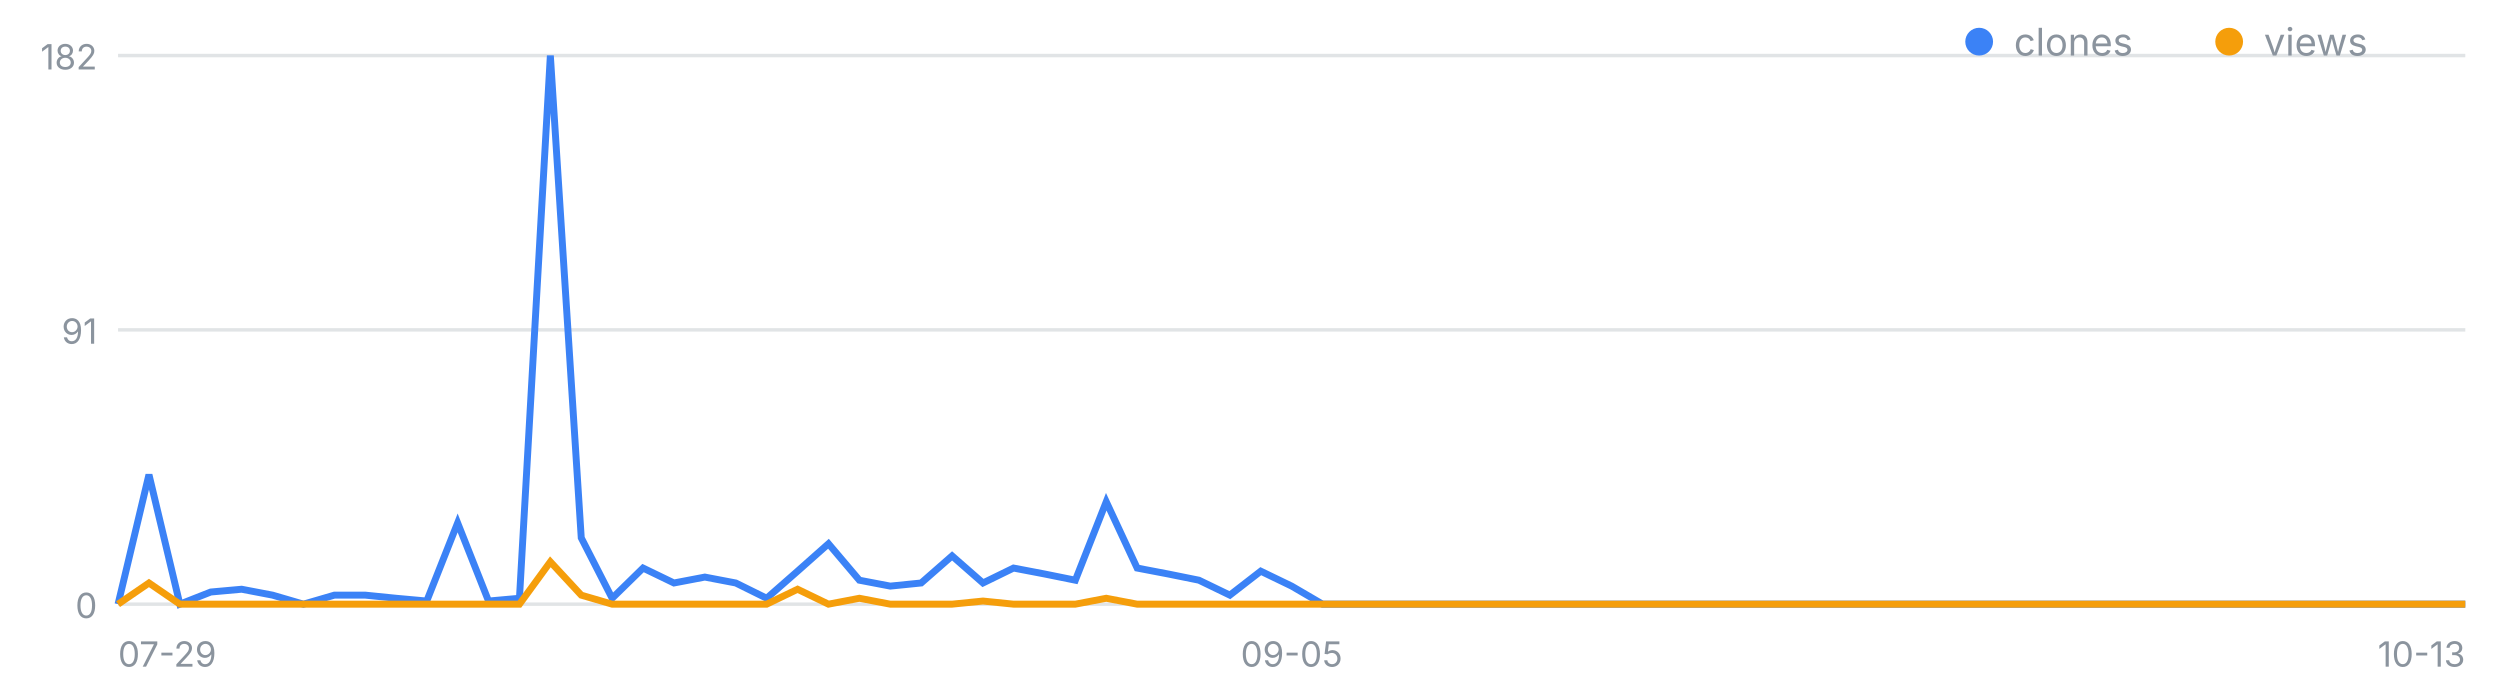
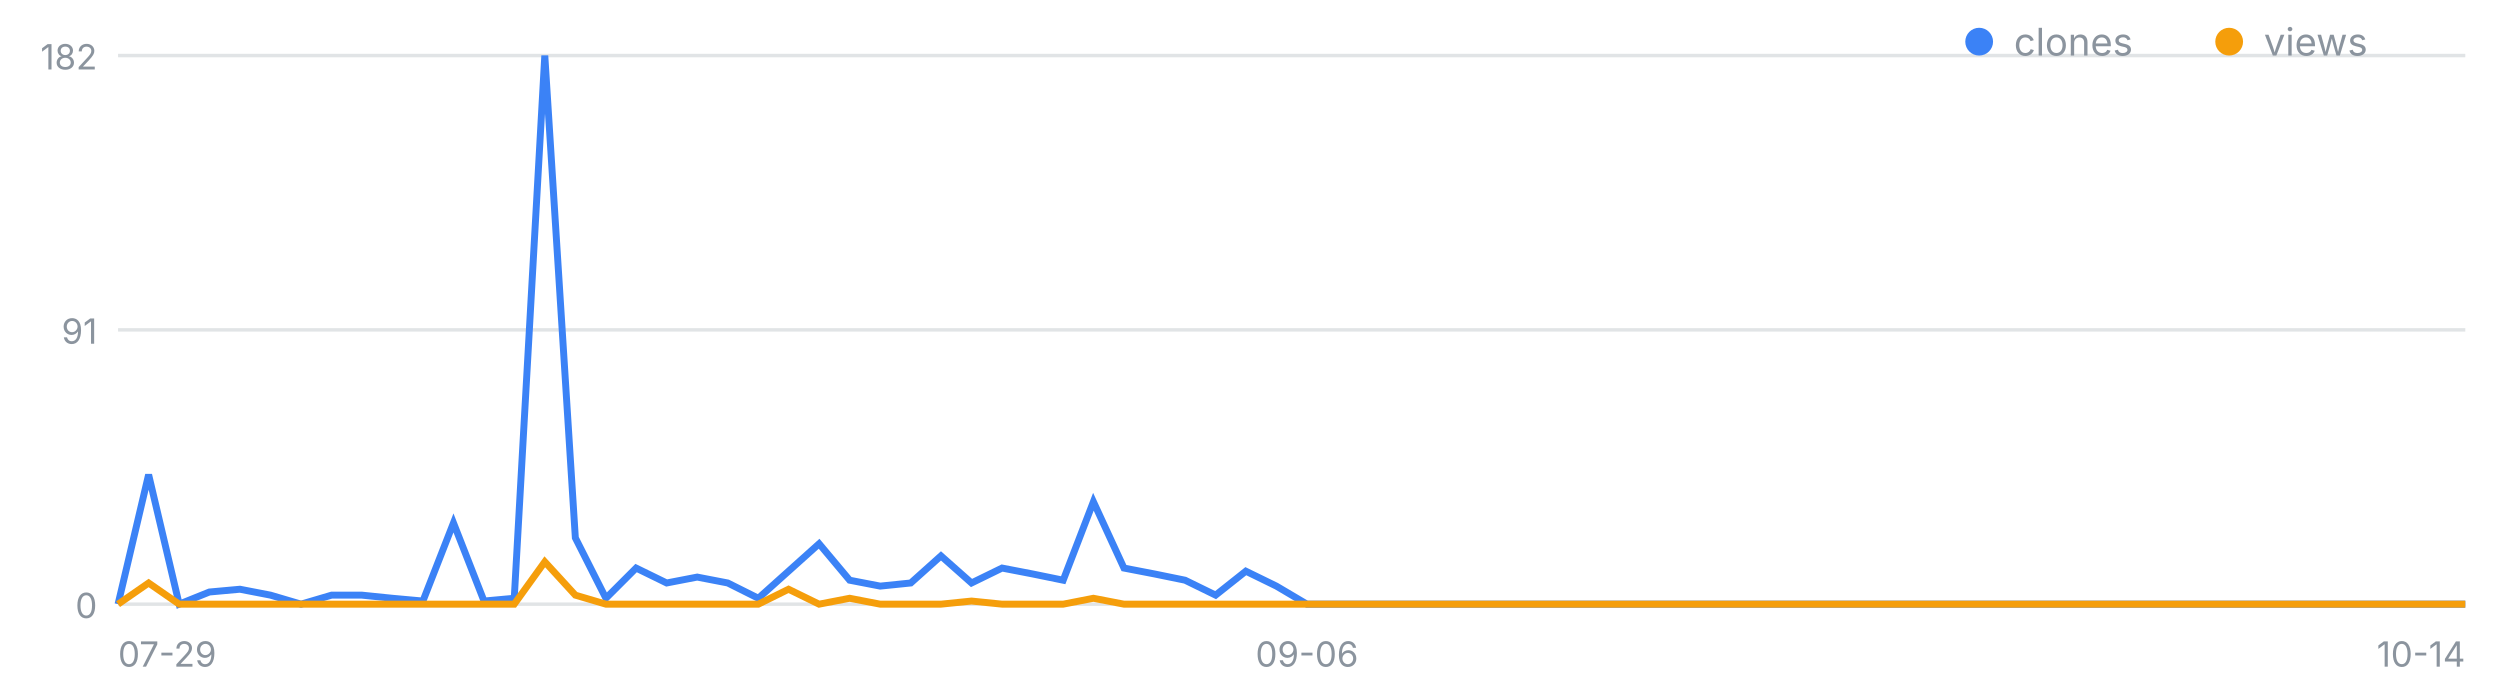
<svg xmlns="http://www.w3.org/2000/svg" width="720" height="200" viewBox="0 0 720 200" font-family="-apple-system,Segoe UI,sans-serif" role="img" aria-label="일별 클론·조회 추이">
  <line x1="34" y1="174.0" x2="710" y2="174.0" stroke="#8b949e" stroke-opacity=".25" />
  <text x="28" y="178.0" font-size="10" fill="#8b949e" text-anchor="end">0</text>
  <line x1="34" y1="95.0" x2="710" y2="95.0" stroke="#8b949e" stroke-opacity=".25" />
  <text x="28" y="99.0" font-size="10" fill="#8b949e" text-anchor="end">91</text>
  <line x1="34" y1="16.0" x2="710" y2="16.0" stroke="#8b949e" stroke-opacity=".25" />
  <text x="28" y="20.0" font-size="10" fill="#8b949e" text-anchor="end">182</text>
  <text x="34.0" y="192" font-size="10" fill="#8b949e" text-anchor="start">07-29</text>
-   <text x="372.0" y="192" font-size="10" fill="#8b949e" text-anchor="middle">09-05</text>
-   <text x="710.0" y="192" font-size="10" fill="#8b949e" text-anchor="end">10-13</text>
-   <polyline fill="none" stroke="#3b82f6" stroke-width="2" points="34.0,174.0 42.9,136.7 51.8,174.0 60.7,170.5 69.6,169.7 78.5,171.4 87.4,174.0 96.3,171.4 105.2,171.4 114.1,172.3 122.9,173.1 131.8,150.6 140.7,173.1 149.6,172.3 158.5,16.0 167.4,154.9 176.3,172.3 185.2,163.6 194.1,167.9 203.0,166.2 211.9,167.9 220.8,172.3 229.7,164.5 238.6,156.6 247.5,167.1 256.4,168.8 265.3,167.9 274.2,160.1 283.1,167.9 291.9,163.6 300.8,165.3 309.7,167.1 318.6,144.5 327.5,163.6 336.4,165.3 345.3,167.1 354.2,171.4 363.1,164.5 372.0,168.8 380.9,174.0 389.8,174.0 398.7,174.0 407.6,174.0 416.5,174.0 425.4,174.0 434.3,174.0 443.2,174.0 452.1,174.0 460.9,174.0 469.8,174.0 478.7,174.0 487.6,174.0 496.5,174.0 505.4,174.0 514.3,174.0 523.2,174.0 532.1,174.0 541.0,174.0 549.9,174.0 558.8,174.0 567.7,174.0 576.6,174.0 585.5,174.0 594.4,174.0 603.3,174.0 612.2,174.0 621.1,174.0 629.9,174.0 638.8,174.0 647.7,174.0 656.6,174.0 665.5,174.0 674.4,174.0 683.3,174.0 692.2,174.0 701.1,174.0 710.0,174.0" />
-   <polyline fill="none" stroke="#f59e0b" stroke-width="2" points="34.0,174.0 42.9,167.9 51.8,174.0 60.7,174.0 69.6,174.0 78.5,174.0 87.4,174.0 96.3,174.0 105.2,174.0 114.1,174.0 122.9,174.0 131.8,174.0 140.7,174.0 149.6,174.0 158.5,161.8 167.4,171.4 176.3,174.0 185.2,174.0 194.1,174.0 203.0,174.0 211.9,174.0 220.8,174.0 229.7,169.7 238.6,174.0 247.5,172.3 256.4,174.0 265.3,174.0 274.2,174.0 283.1,173.1 291.9,174.0 300.8,174.0 309.7,174.0 318.6,172.3 327.5,174.0 336.4,174.0 345.3,174.0 354.2,174.0 363.1,174.0 372.0,174.0 380.9,174.0 389.8,174.0 398.7,174.0 407.6,174.0 416.5,174.0 425.4,174.0 434.3,174.0 443.2,174.0 452.1,174.0 460.9,174.0 469.8,174.0 478.7,174.0 487.6,174.0 496.5,174.0 505.4,174.0 514.3,174.0 523.2,174.0 532.1,174.0 541.0,174.0 549.9,174.0 558.8,174.0 567.7,174.0 576.6,174.0 585.5,174.0 594.4,174.0 603.3,174.0 612.2,174.0 621.1,174.0 629.9,174.0 638.8,174.0 647.7,174.0 656.6,174.0 665.5,174.0 674.4,174.0 683.3,174.0 692.2,174.0 701.1,174.0 710.0,174.0" />
+   <text x="376.4" y="192" font-size="10" fill="#8b949e" text-anchor="middle">09-06</text>
+   <text x="710.0" y="192" font-size="10" fill="#8b949e" text-anchor="end">10-14</text>
+   <polyline fill="none" stroke="#3b82f6" stroke-width="2" points="34.0,174.0 42.8,136.7 51.6,174.0 60.3,170.5 69.1,169.7 77.9,171.4 86.7,174.0 95.5,171.4 104.2,171.4 113.0,172.3 121.8,173.1 130.6,150.6 139.4,173.1 148.1,172.3 156.9,16.0 165.7,154.9 174.5,172.3 183.2,163.6 192.0,167.9 200.8,166.2 209.6,167.9 218.4,172.3 227.1,164.5 235.9,156.6 244.7,167.1 253.5,168.8 262.3,167.9 271.0,160.1 279.8,167.9 288.6,163.6 297.4,165.3 306.2,167.1 314.9,144.5 323.7,163.6 332.5,165.3 341.3,167.1 350.1,171.4 358.8,164.5 367.6,168.8 376.4,174.0 385.2,174.0 393.9,174.0 402.7,174.0 411.5,174.0 420.3,174.0 429.1,174.0 437.8,174.0 446.6,174.0 455.4,174.0 464.2,174.0 473.0,174.0 481.7,174.0 490.5,174.0 499.3,174.0 508.1,174.0 516.9,174.0 525.6,174.0 534.4,174.0 543.2,174.0 552.0,174.0 560.8,174.0 569.5,174.0 578.3,174.0 587.1,174.0 595.9,174.0 604.6,174.0 613.4,174.0 622.2,174.0 631.0,174.0 639.8,174.0 648.5,174.0 657.3,174.0 666.1,174.0 674.9,174.0 683.7,174.0 692.4,174.0 701.2,174.0 710.0,174.0" />
+   <polyline fill="none" stroke="#f59e0b" stroke-width="2" points="34.0,174.0 42.8,167.9 51.6,174.0 60.3,174.0 69.1,174.0 77.9,174.0 86.7,174.0 95.5,174.0 104.2,174.0 113.0,174.0 121.8,174.0 130.6,174.0 139.4,174.0 148.1,174.0 156.9,161.8 165.7,171.4 174.5,174.0 183.2,174.0 192.0,174.0 200.8,174.0 209.6,174.0 218.4,174.0 227.1,169.7 235.9,174.0 244.7,172.3 253.5,174.0 262.3,174.0 271.0,174.0 279.8,173.1 288.6,174.0 297.4,174.0 306.2,174.0 314.9,172.3 323.7,174.0 332.5,174.0 341.3,174.0 350.1,174.0 358.8,174.0 367.6,174.0 376.4,174.0 385.2,174.0 393.9,174.0 402.7,174.0 411.5,174.0 420.3,174.0 429.1,174.0 437.8,174.0 446.6,174.0 455.4,174.0 464.2,174.0 473.0,174.0 481.7,174.0 490.5,174.0 499.3,174.0 508.1,174.0 516.9,174.0 525.6,174.0 534.4,174.0 543.2,174.0 552.0,174.0 560.8,174.0 569.5,174.0 578.3,174.0 587.1,174.0 595.9,174.0 604.6,174.0 613.4,174.0 622.2,174.0 631.0,174.0 639.8,174.0 648.5,174.0 657.3,174.0 666.1,174.0 674.9,174.0 683.7,174.0 692.4,174.0 701.2,174.0 710.0,174.0" />
  <circle cx="570" cy="12" r="4" fill="#3b82f6" />
  <text x="580" y="16" font-size="11" fill="#8b949e">clones</text>
  <circle cx="642" cy="12" r="4" fill="#f59e0b" />
  <text x="652" y="16" font-size="11" fill="#8b949e">views</text>
</svg>
